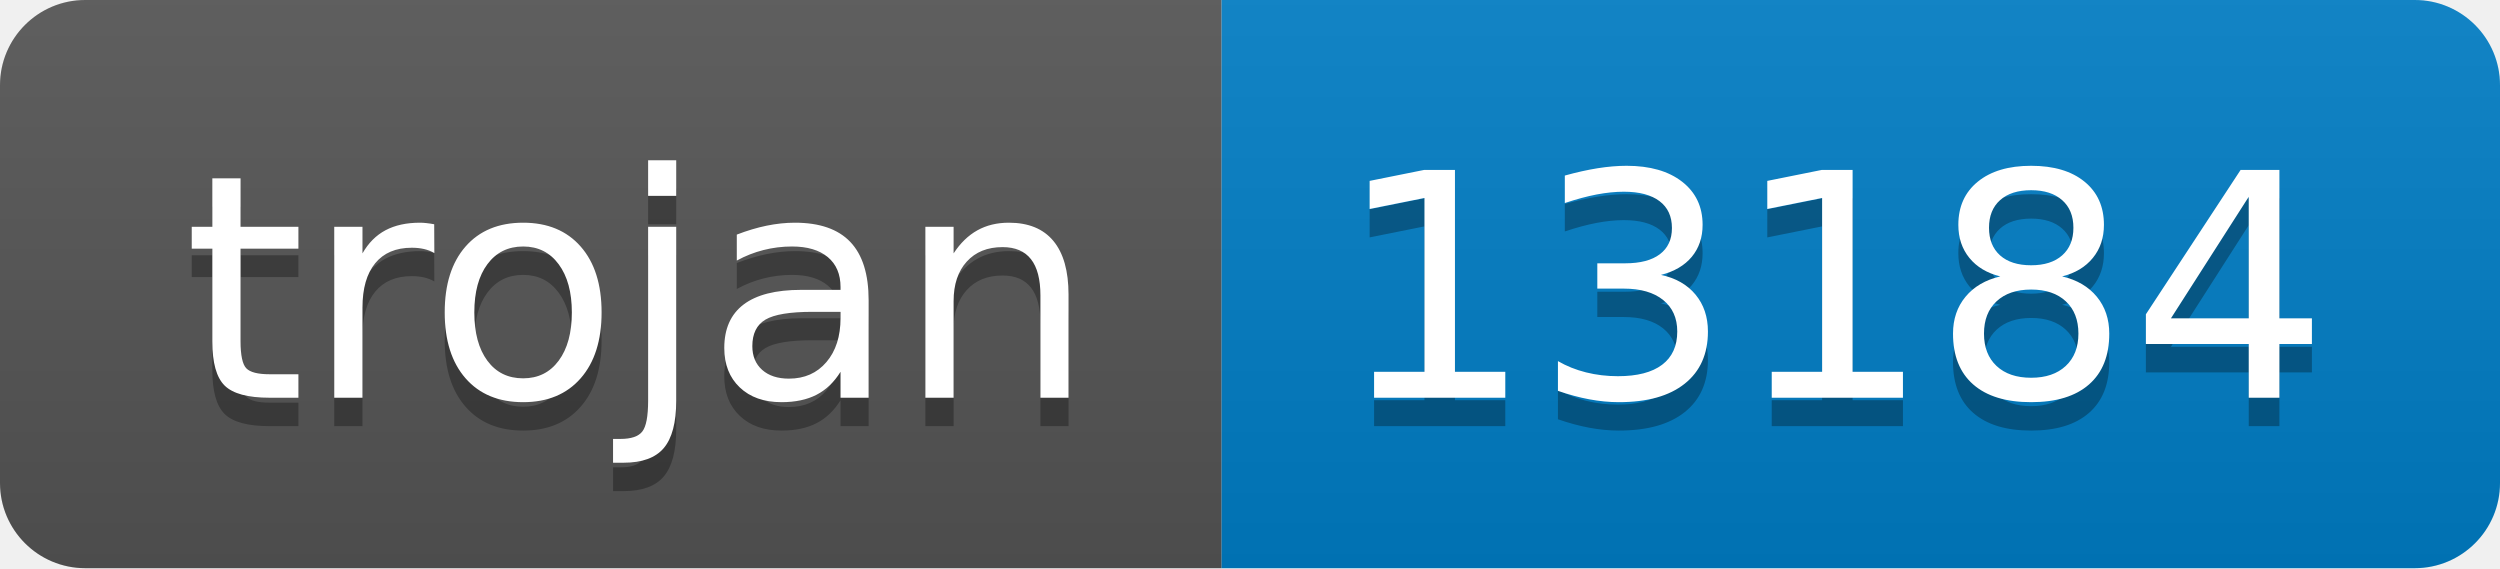
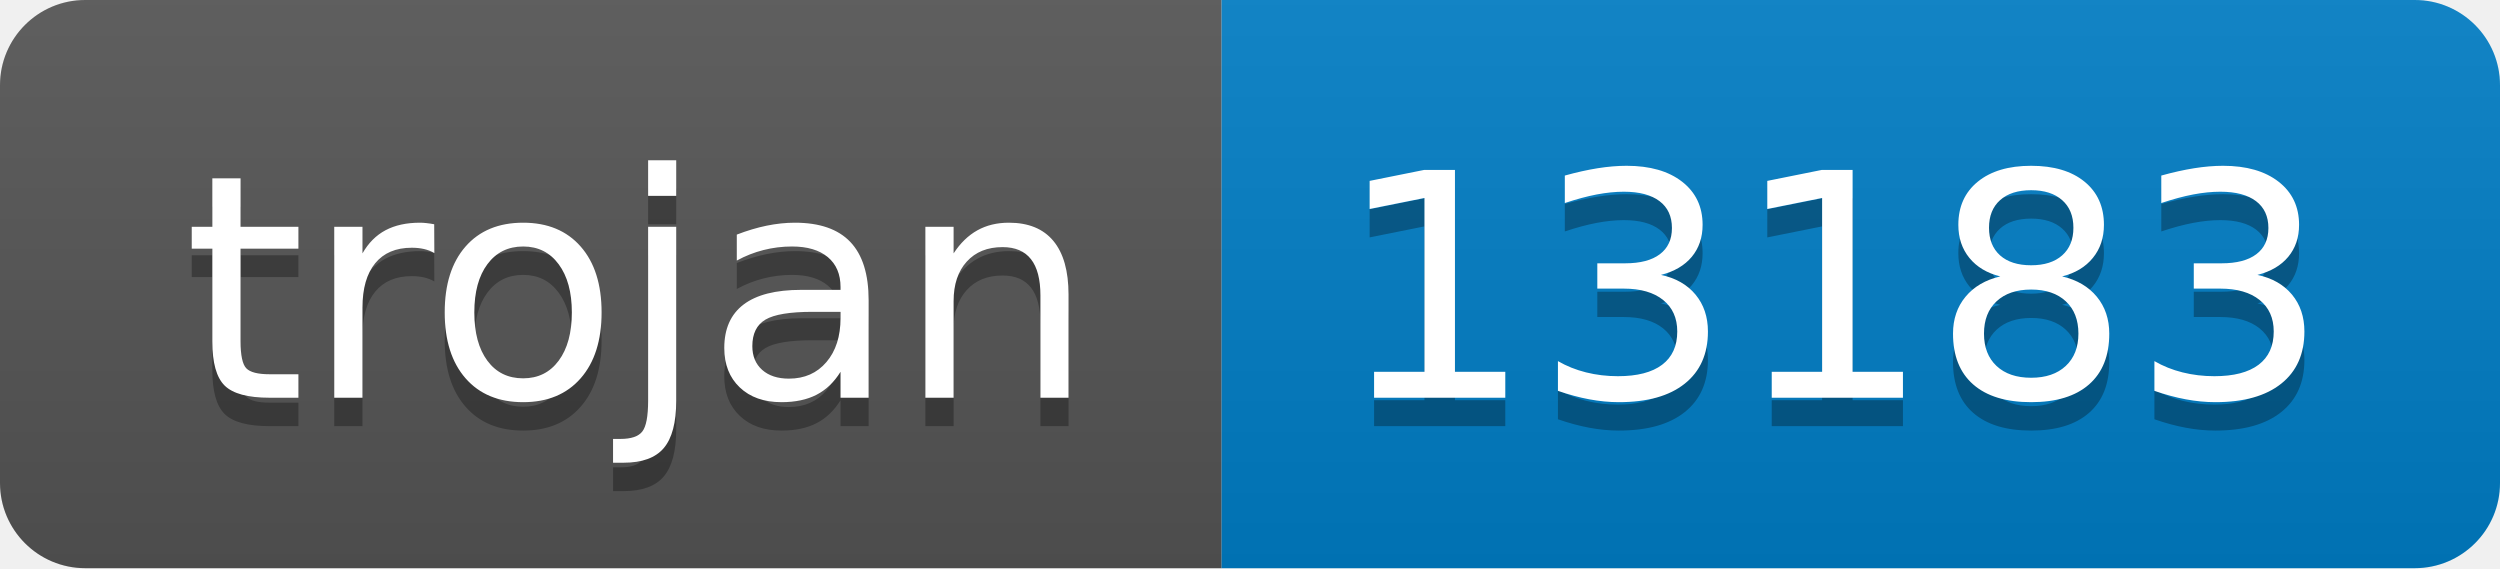
- <svg xmlns="http://www.w3.org/2000/svg" width="88" height="20" role="img" aria-label="trojan: 13184">
+ <svg xmlns="http://www.w3.org/2000/svg" width="88" height="20" role="img" aria-label="trojan: 13183">
  <linearGradient id="s" x2="0" y2="100%">
    <stop offset="0" stop-color="#bbb" stop-opacity=".1" />
    <stop offset="1" stop-opacity=".1" />
  </linearGradient>
  <clipPath id="r">
    <rect width="88" height="20" rx="3" fill="#fff" />
  </clipPath>
  <g clip-path="url(#r)">
    <rect width="43" height="20" fill="#555" />
    <rect x="43" width="45" height="20" fill="#007ec6" />
    <rect width="88" height="20" fill="url(#s)" />
  </g>
  <g fill="#fff" text-anchor="middle" font-family="Verdana,Geneva,DejaVu Sans,sans-serif" text-rendering="geometricPrecision" font-size="110">
    <text aria-hidden="true" x="225" y="150" fill="#010101" fill-opacity=".3" transform="scale(.1)" textLength="330">trojan</text>
    <text x="225" y="140" transform="scale(.1)" fill="#fff" textLength="330">trojan</text>
-     <text aria-hidden="true" x="645" y="150" fill="#010101" fill-opacity=".3" transform="scale(.1)" textLength="350">13184</text>
-     <text x="645" y="140" transform="scale(.1)" fill="#fff" textLength="350">13184</text>
+     <text aria-hidden="true" x="645" y="150" fill="#010101" fill-opacity=".3" transform="scale(.1)" textLength="350">13183</text>
+     <text x="645" y="140" transform="scale(.1)" fill="#fff" textLength="350">13183</text>
  </g>
</svg>
